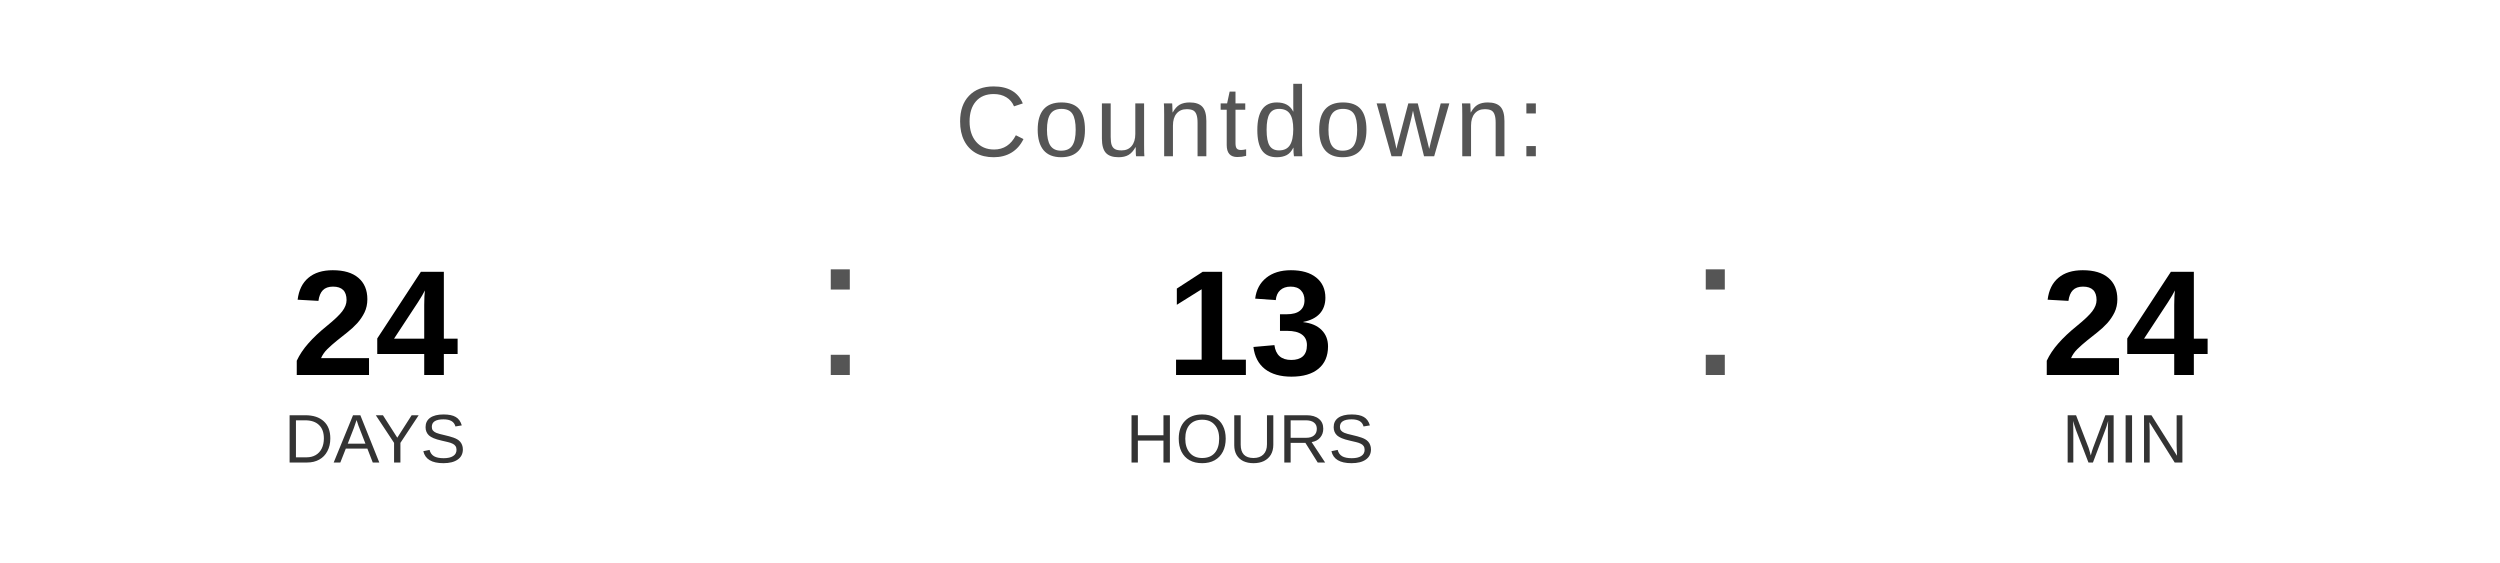
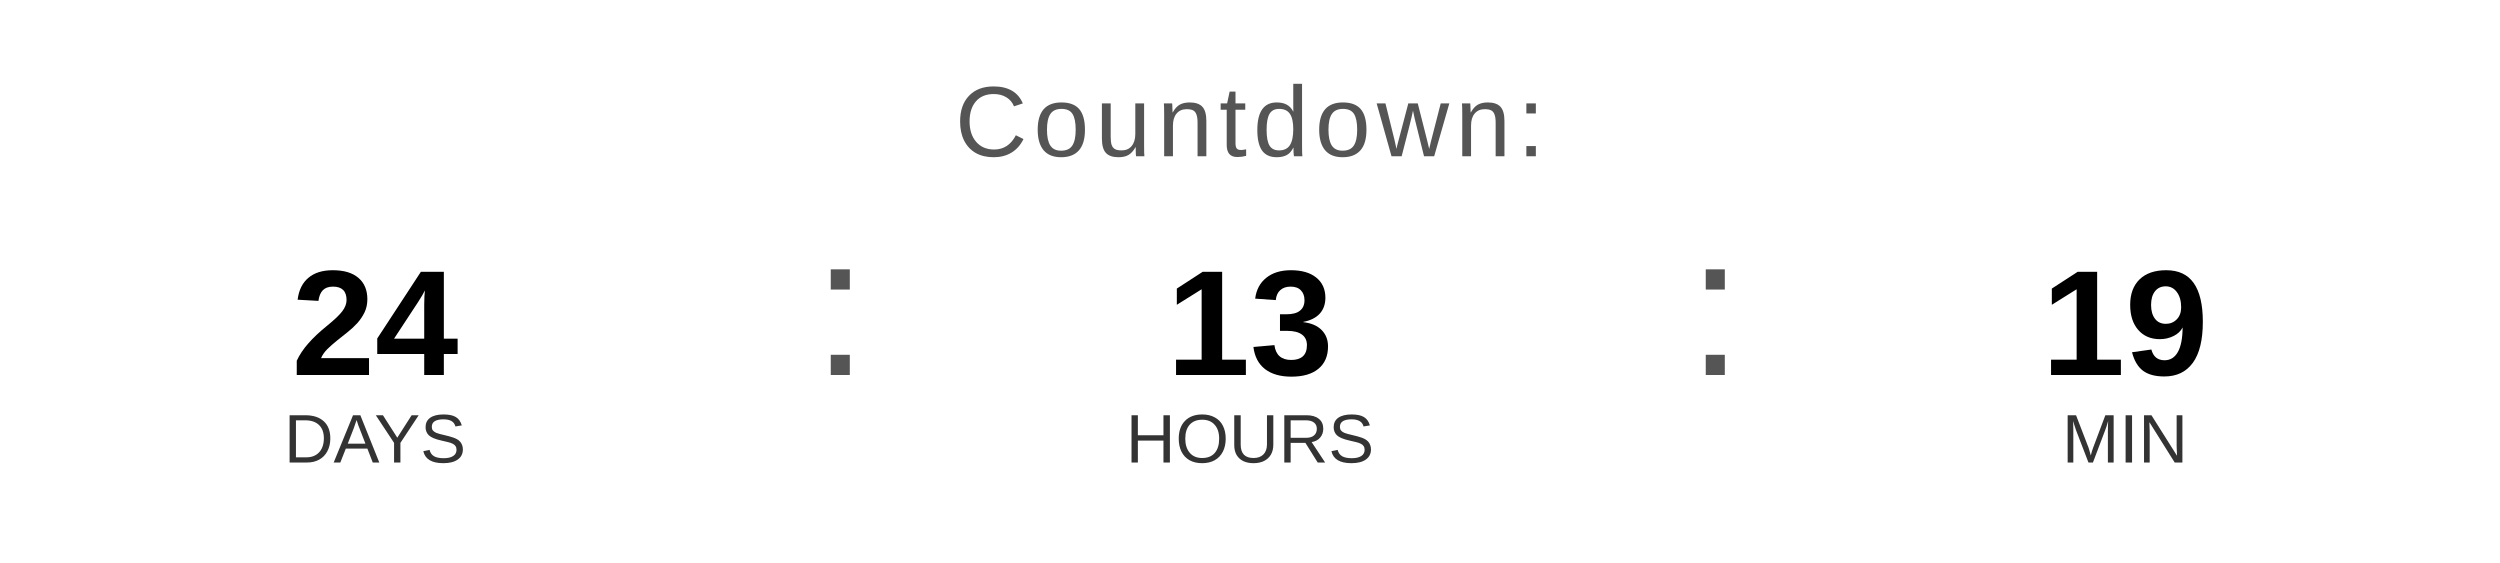
<svg xmlns="http://www.w3.org/2000/svg" width="400" height="90" viewBox="0 0 400 90">
  <text x="200" y="25" font-family="Arial, Helvetica, sans-serif" font-size="16" fill="#555555" text-anchor="middle" letter-spacing="1">
    Countdown:
  </text>
  <text x="60" y="60" font-family="Arial, Helvetica, sans-serif" font-size="24" font-weight="bold" fill="#000000" text-anchor="middle">24</text>
  <text x="60" y="74" font-family="Arial, Helvetica, sans-serif" font-size="11" fill="#333333" text-anchor="middle">DAYS</text>
  <text x="130" y="60" font-family="Arial, sans-serif" font-size="32" fill="#555555">:</text>
  <text x="200" y="60" font-family="Arial, Helvetica, sans-serif" font-size="24" font-weight="bold" fill="#000000" text-anchor="middle">13</text>
  <text x="200" y="74" font-family="Arial, Helvetica, sans-serif" font-size="11" fill="#333333" text-anchor="middle">HOURS</text>
  <text x="270" y="60" font-family="Arial, sans-serif" font-size="32" fill="#555555">:</text>
-   <text x="340" y="60" font-family="Arial, Helvetica, sans-serif" font-size="24" font-weight="bold" fill="#000000" text-anchor="middle">24</text>
+   <text x="340" y="60" font-family="Arial, Helvetica, sans-serif" font-size="24" font-weight="bold" fill="#000000" text-anchor="middle">19</text>
  <text x="340" y="74" font-family="Arial, Helvetica, sans-serif" font-size="11" fill="#333333" text-anchor="middle">MIN</text>
</svg>
